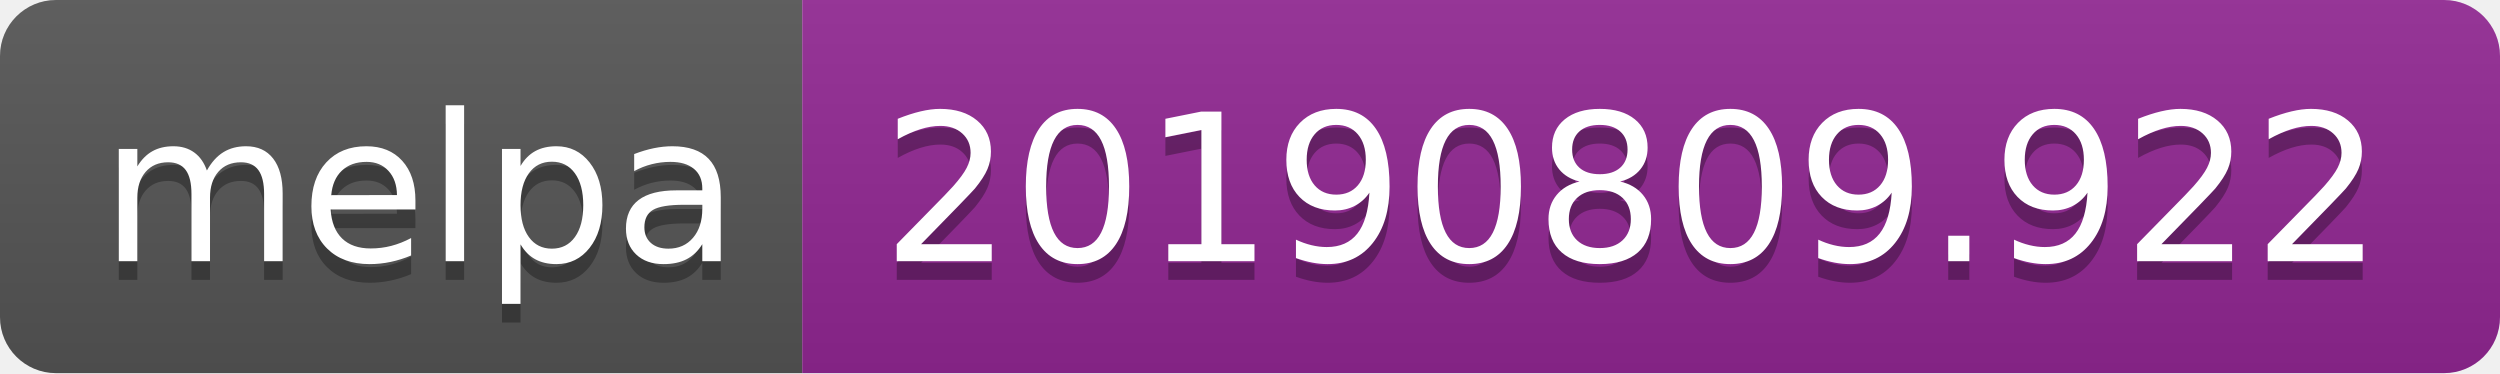
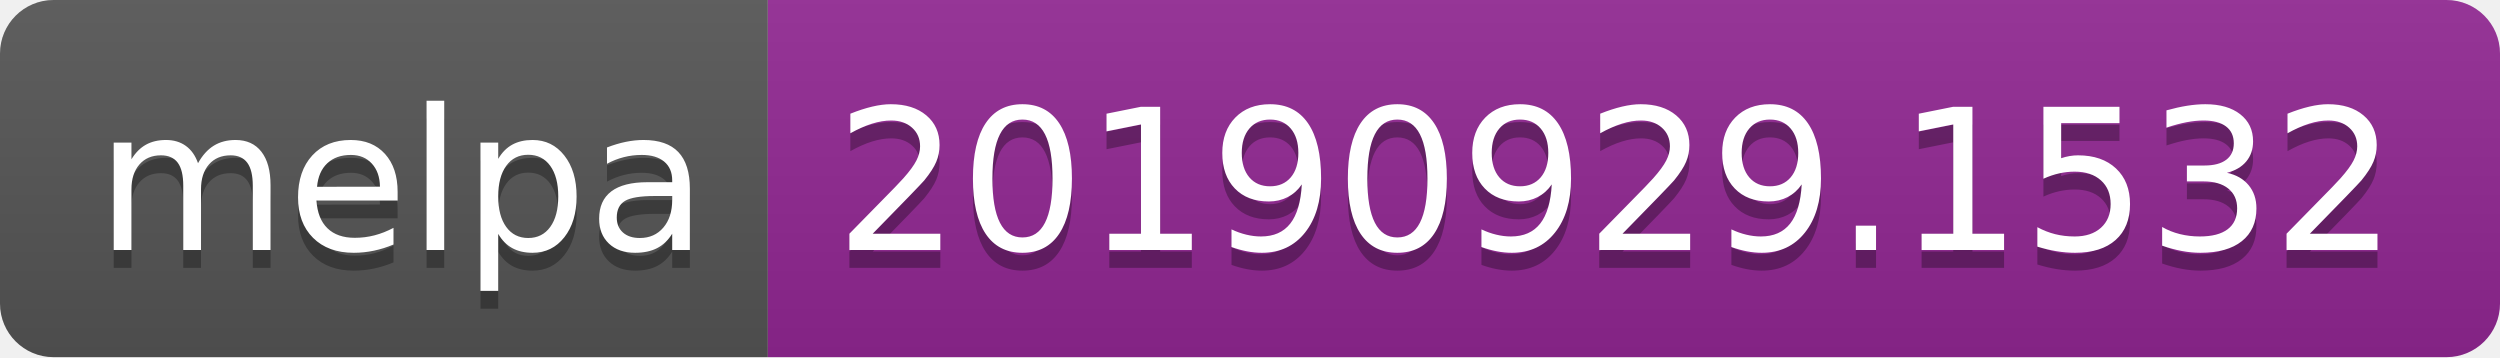
- <svg xmlns="http://www.w3.org/2000/svg" width="134" height="20">
+ <svg xmlns="http://www.w3.org/2000/svg" width="140" height="20">
  <linearGradient id="b" x2="0" y2="100%">
    <stop offset="0" stop-color="#bbb" stop-opacity=".1" />
    <stop offset="1" stop-opacity=".1" />
  </linearGradient>
  <clipPath id="a">
-     <rect width="134" height="20" rx="3" fill="#fff" />
+     <rect width="140" height="20" rx="3" fill="#fff" />
  </clipPath>
  <g clip-path="url(#a)">
    <path fill="#555" d="M0 0h43v20H0z" />
-     <path fill="#922793" d="M43 0h91v20H43z" />
-     <path fill="url(#b)" d="M0 0h134v20H0z" />
+     <path fill="#922793" d="M43 0h97v20H43z" />
+     <path fill="url(#b)" d="M0 0h140v20H0z" />
  </g>
  <g fill="#fff" text-anchor="middle" font-family="DejaVu Sans,Verdana,Geneva,sans-serif" font-size="110">
    <text x="225" y="150" fill="#010101" fill-opacity=".3" transform="scale(.1)" textLength="330">melpa</text>
    <text x="225" y="140" transform="scale(.1)" textLength="330">melpa</text>
-     <text x="875" y="150" fill="#010101" fill-opacity=".3" transform="scale(.1)" textLength="810">20190809.922</text>
-     <text x="875" y="140" transform="scale(.1)" textLength="810">20190809.922</text>
+     <text x="905" y="150" fill="#010101" fill-opacity=".3" transform="scale(.1)" textLength="870">20190929.1532</text>
+     <text x="905" y="140" transform="scale(.1)" textLength="870">20190929.1532</text>
  </g>
</svg>
